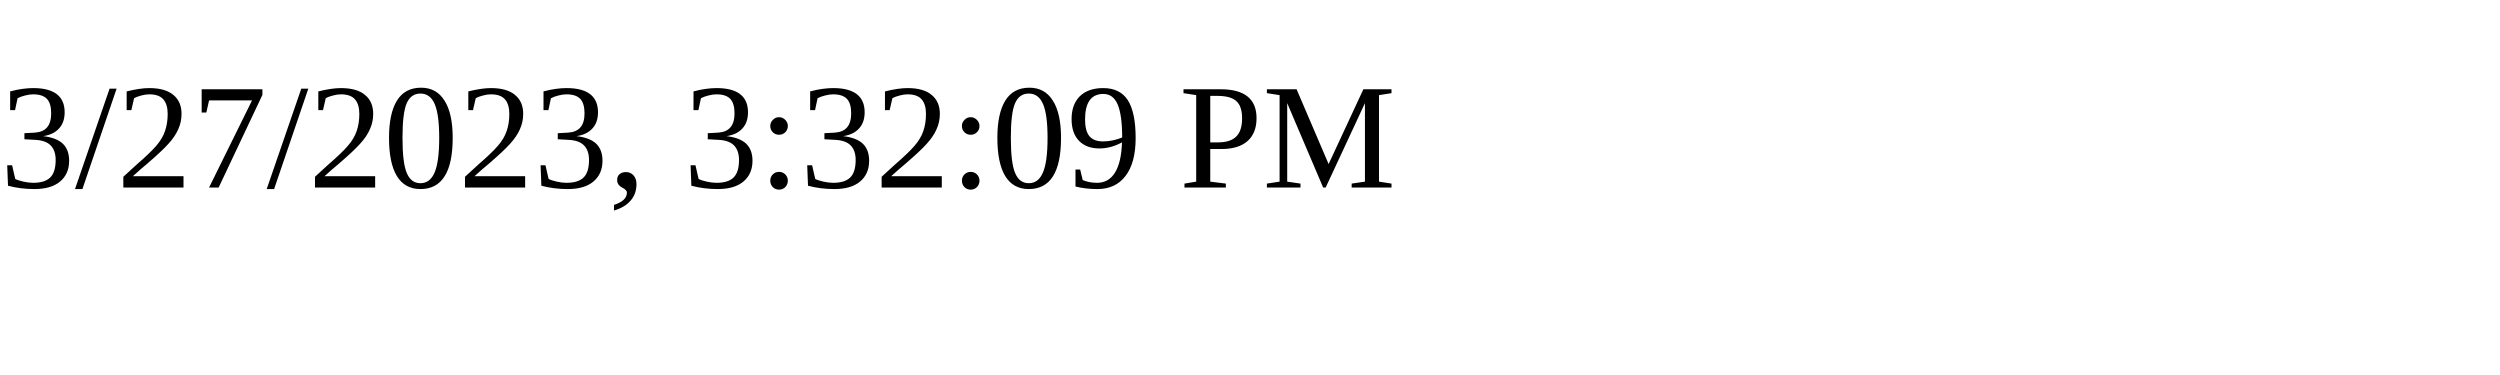
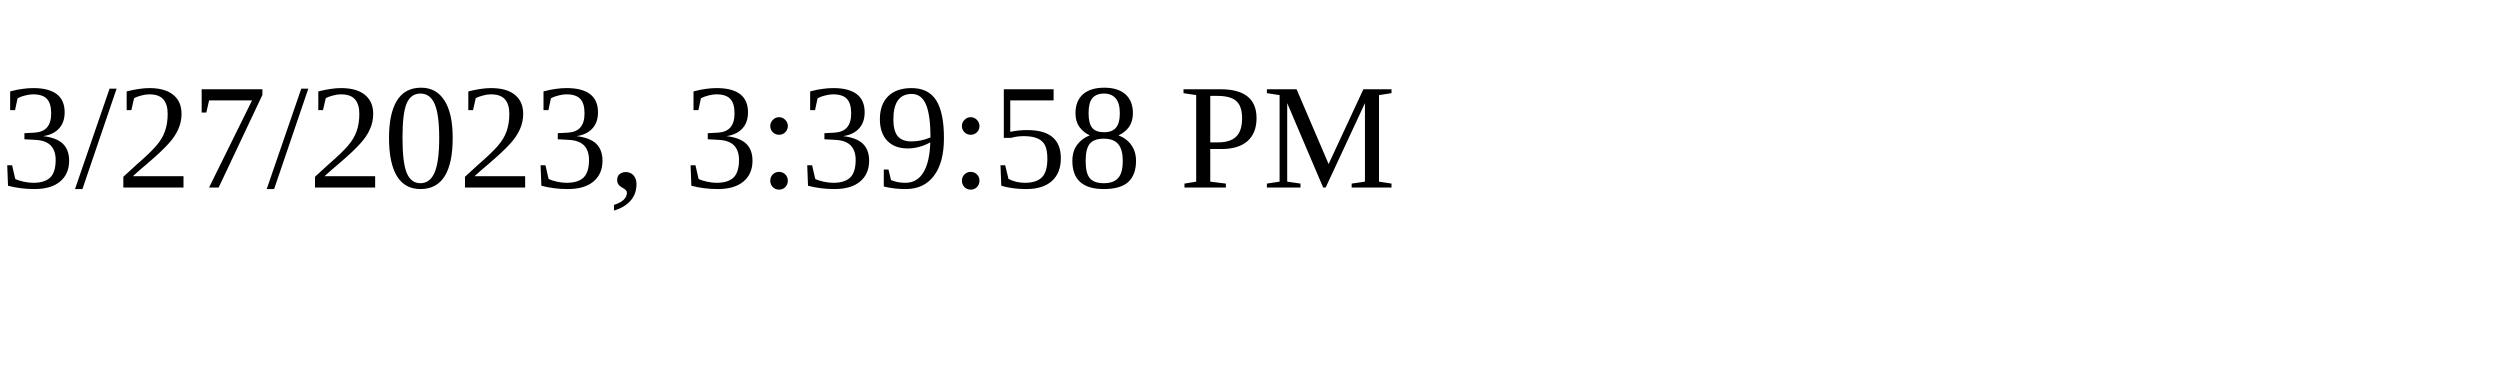
<svg xmlns="http://www.w3.org/2000/svg" height="30" width="200">
-   <text x="0" y="15">3/27/2023, 3:32:09 PM</text>
+   <text x="0" y="15">3/27/2023, 3:39:58 PM</text>
</svg>
